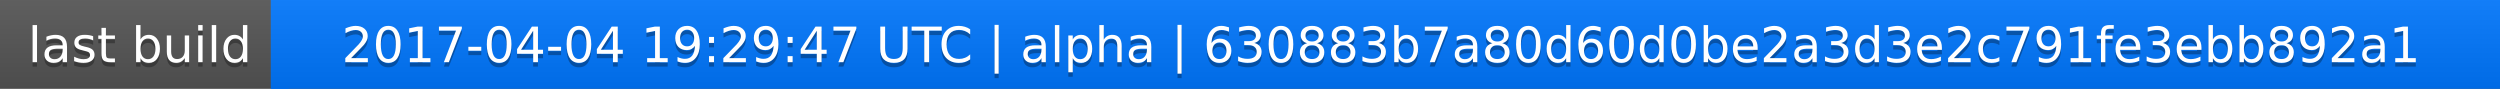
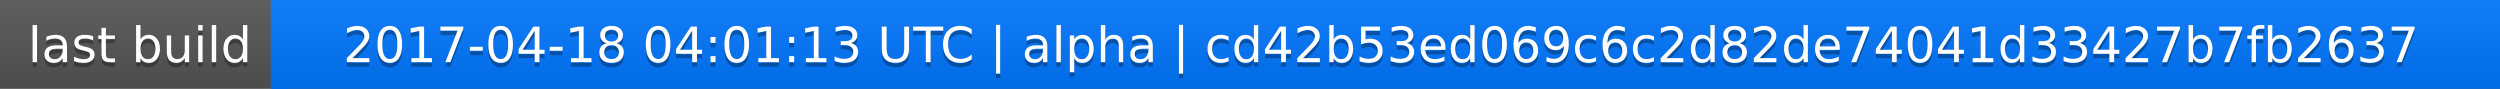
<svg xmlns="http://www.w3.org/2000/svg" width="563" height="20">
  <linearGradient id="a" x2="0" y2="100%">
    <stop offset="0" stop-color="#bbb" stop-opacity=".1" />
    <stop offset="1" stop-opacity=".1" />
  </linearGradient>
  <rect rx="0" width="563" height="20" fill="#555" />
  <rect rx="0" x="61" width="502" height="20" fill="#07f" />
  <path fill="#07f" d="M61 0h4v20h-4z" />
  <rect rx="0" width="563" height="20" fill="url(#a)" />
  <g fill="#fff" text-anchor="middle" font-family="DejaVu Sans,Verdana,Geneva,sans-serif" font-size="11">
    <text x="31.5" y="15" fill="#010101" fill-opacity=".3">last build</text>
    <text x="31.5" y="14">last build</text>
-     <text x="311" y="15" fill="#010101" fill-opacity=".3">2017-04-04 19:29:47 UTC | alpha | 630883b7a80d60d0be2a3d3e2c791fe3ebb892a1</text>
-     <text x="311" y="14">2017-04-04 19:29:47 UTC | alpha | 630883b7a80d60d0be2a3d3e2c791fe3ebb892a1</text>
+     <text x="311" y="15" fill="#010101" fill-opacity=".3">2017-04-18 04:01:13 UTC | alpha | cd42b53ed069c6c2d82de74041d33427b7fb2637</text>
+     <text x="311" y="14">2017-04-18 04:01:13 UTC | alpha | cd42b53ed069c6c2d82de74041d33427b7fb2637</text>
  </g>
</svg>
